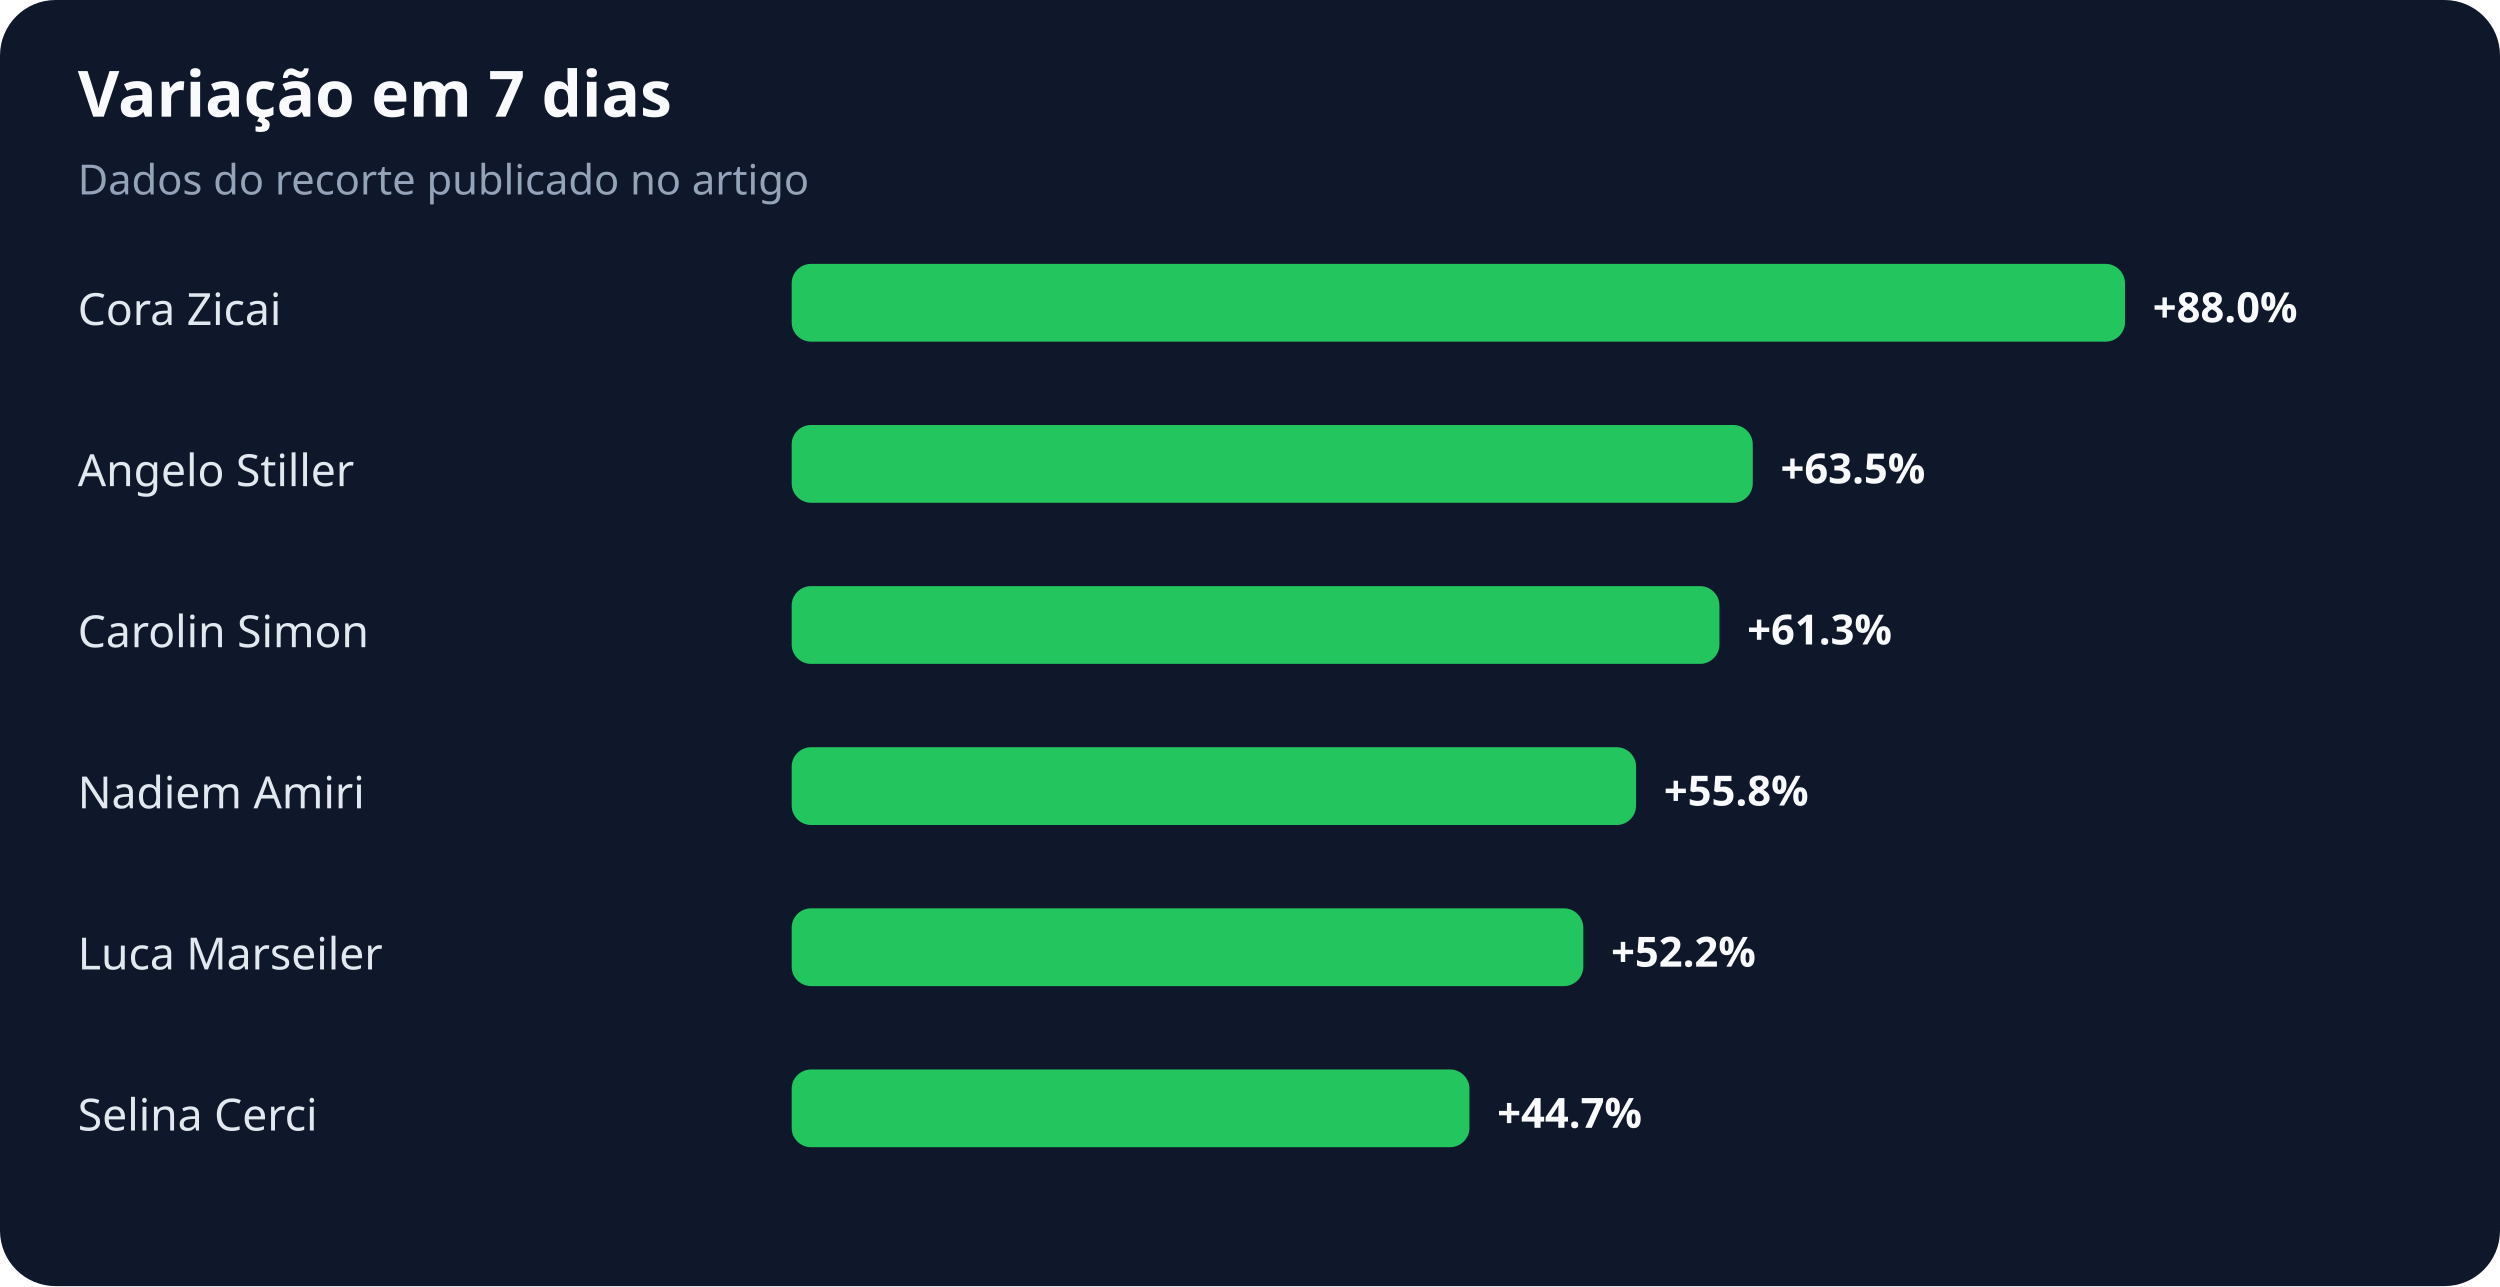
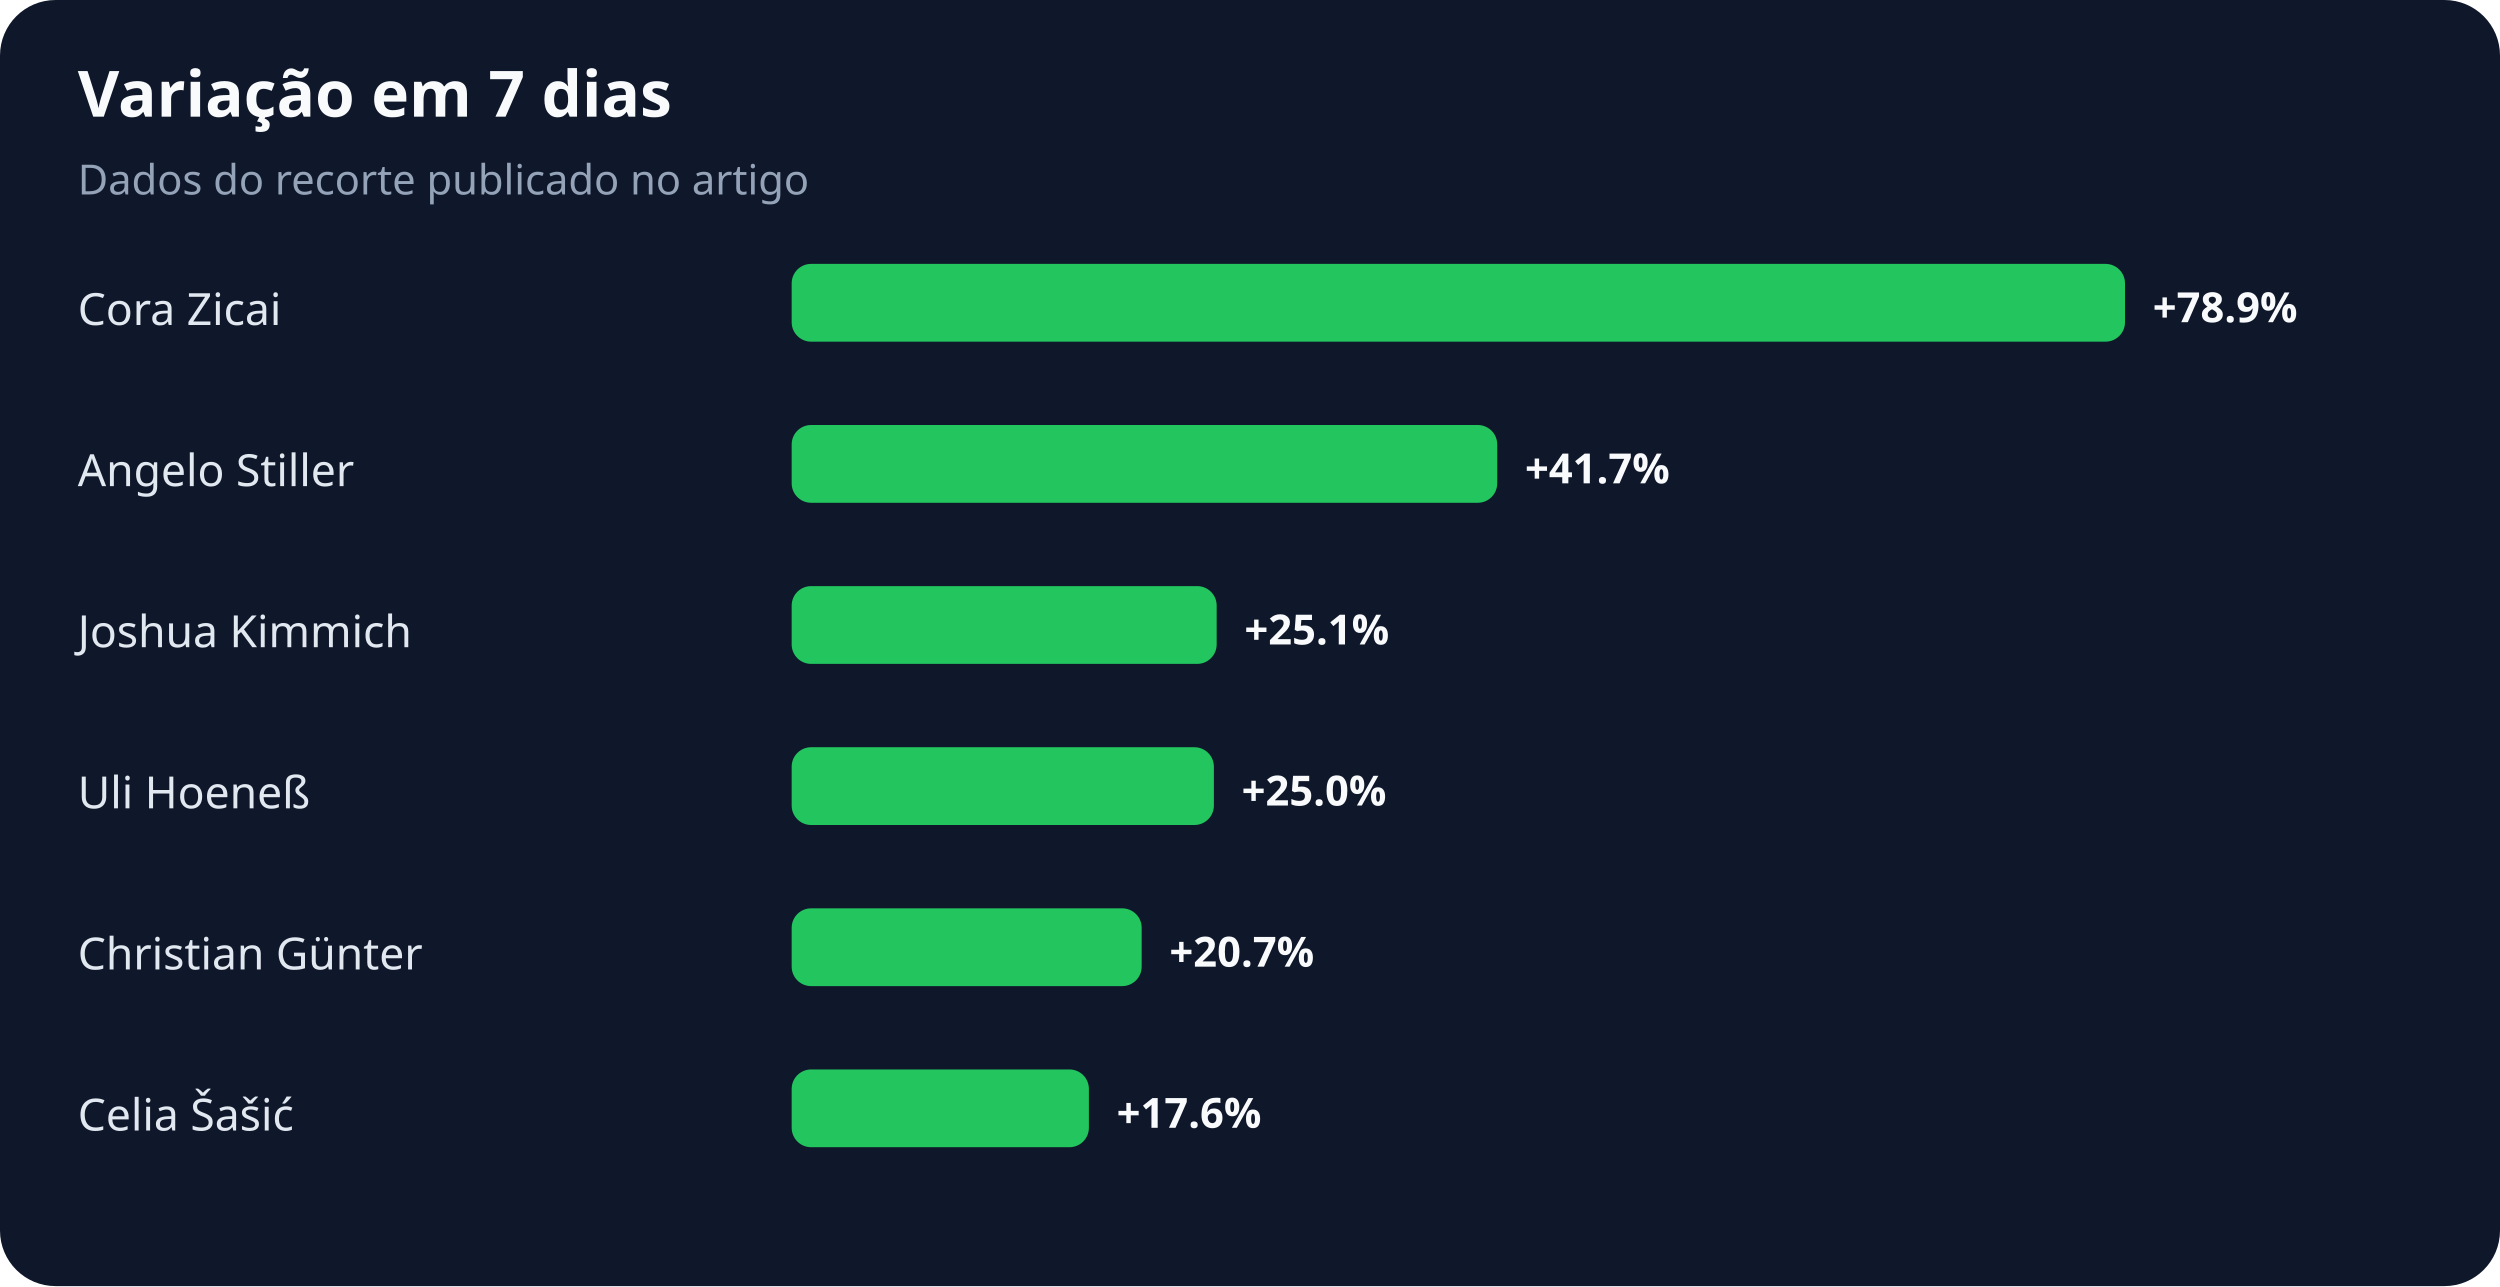
<svg xmlns="http://www.w3.org/2000/svg" width="900" height="463" viewBox="0 0 900 463" role="img" aria-labelledby="title desc">
  <rect width="100%" height="100%" rx="20" fill="#0f172a" />
  <text x="28" y="42" fill="#f8fafc" font-family="system-ui,sans-serif" font-size="23" font-weight="700">Variação em 7 dias</text>
  <text x="28" y="70" fill="#94a3b8" font-family="system-ui,sans-serif" font-size="15">Dados do recorte publicado no artigo</text>
  <text x="28" y="117" fill="#e2e8f0" font-family="system-ui,sans-serif" font-size="16">Cora Zicai</text>
  <rect x="285" y="95" width="480" height="28" rx="7" fill="#22c55e" />
-   <text x="775" y="116" fill="#f8fafc" font-family="system-ui,sans-serif" font-size="15" font-weight="700">+88.0%</text>
+   <text x="775" y="116" fill="#f8fafc" font-family="system-ui,sans-serif" font-size="15" font-weight="700">+78.9%</text>
  <text x="28" y="175" fill="#e2e8f0" font-family="system-ui,sans-serif" font-size="16">Angelo Stiller</text>
-   <rect x="285" y="153" width="346" height="28" rx="7" fill="#22c55e" />
-   <text x="641" y="174" fill="#f8fafc" font-family="system-ui,sans-serif" font-size="15" font-weight="700">+63.5%</text>
-   <text x="28" y="233" fill="#e2e8f0" font-family="system-ui,sans-serif" font-size="16">Carolin Simon</text>
-   <rect x="285" y="211" width="334" height="28" rx="7" fill="#22c55e" />
-   <text x="629" y="232" fill="#f8fafc" font-family="system-ui,sans-serif" font-size="15" font-weight="700">+61.3%</text>
-   <text x="28" y="291" fill="#e2e8f0" font-family="system-ui,sans-serif" font-size="16">Nadiem Amiri</text>
-   <rect x="285" y="269" width="304" height="28" rx="7" fill="#22c55e" />
-   <text x="599" y="290" fill="#f8fafc" font-family="system-ui,sans-serif" font-size="15" font-weight="700">+55.8%</text>
-   <text x="28" y="349" fill="#e2e8f0" font-family="system-ui,sans-serif" font-size="16">Luca Marseiler</text>
-   <rect x="285" y="327" width="285" height="28" rx="7" fill="#22c55e" />
-   <text x="580" y="348" fill="#f8fafc" font-family="system-ui,sans-serif" font-size="15" font-weight="700">+52.2%</text>
-   <text x="28" y="407" fill="#e2e8f0" font-family="system-ui,sans-serif" font-size="16">Selina Cerci</text>
-   <rect x="285" y="385" width="244" height="28" rx="7" fill="#22c55e" />
-   <text x="539" y="406" fill="#f8fafc" font-family="system-ui,sans-serif" font-size="15" font-weight="700">+44.7%</text>
+   <rect x="285" y="153" width="254" height="28" rx="7" fill="#22c55e" />
+   <text x="549" y="174" fill="#f8fafc" font-family="system-ui,sans-serif" font-size="15" font-weight="700">+41.7%</text>
+   <text x="28" y="233" fill="#e2e8f0" font-family="system-ui,sans-serif" font-size="16">Joshua Kimmich</text>
+   <rect x="285" y="211" width="153" height="28" rx="7" fill="#22c55e" />
+   <text x="448" y="232" fill="#f8fafc" font-family="system-ui,sans-serif" font-size="15" font-weight="700">+25.1%</text>
+   <text x="28" y="291" fill="#e2e8f0" font-family="system-ui,sans-serif" font-size="16">Uli Hoeneß</text>
+   <rect x="285" y="269" width="152" height="28" rx="7" fill="#22c55e" />
+   <text x="447" y="290" fill="#f8fafc" font-family="system-ui,sans-serif" font-size="15" font-weight="700">+25.0%</text>
+   <text x="28" y="349" fill="#e2e8f0" font-family="system-ui,sans-serif" font-size="16">Christian Günter</text>
+   <rect x="285" y="327" width="126" height="28" rx="7" fill="#22c55e" />
+   <text x="421" y="348" fill="#f8fafc" font-family="system-ui,sans-serif" font-size="15" font-weight="700">+20.7%</text>
+   <text x="28" y="407" fill="#e2e8f0" font-family="system-ui,sans-serif" font-size="16">Celia Šašić</text>
+   <rect x="285" y="385" width="107" height="28" rx="7" fill="#22c55e" />
+   <text x="402" y="406" fill="#f8fafc" font-family="system-ui,sans-serif" font-size="15" font-weight="700">+17.6%</text>
</svg>
